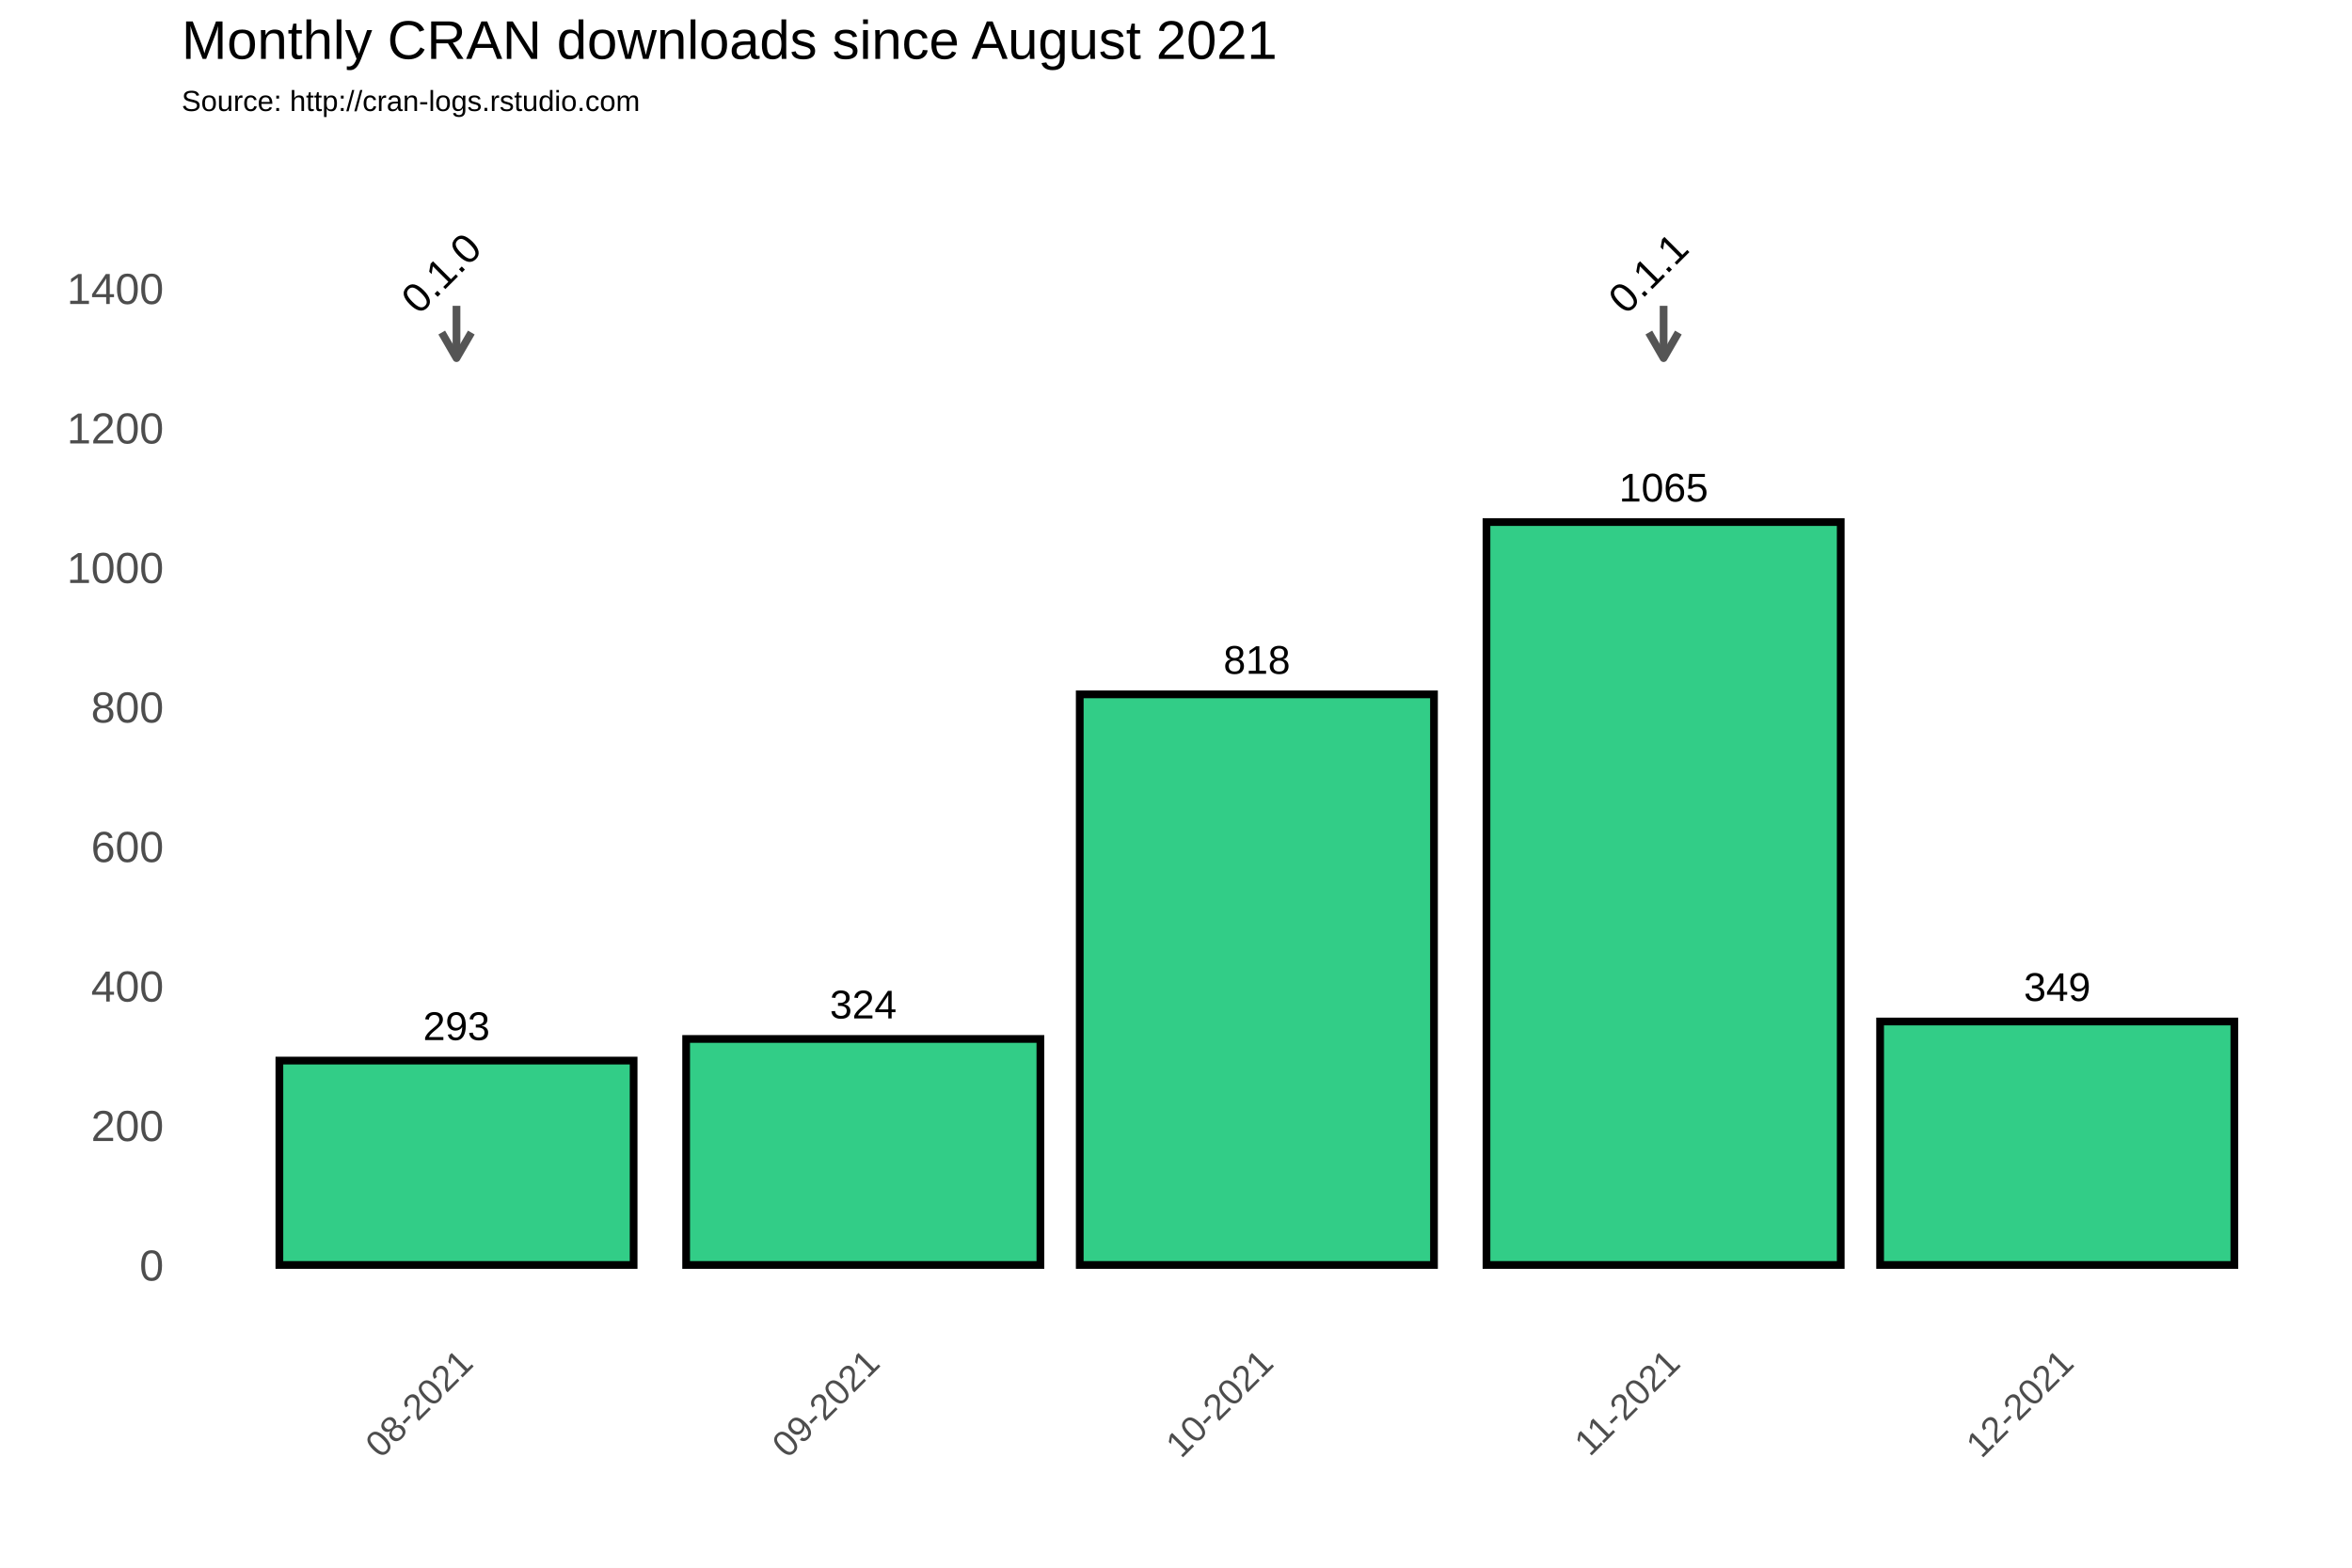
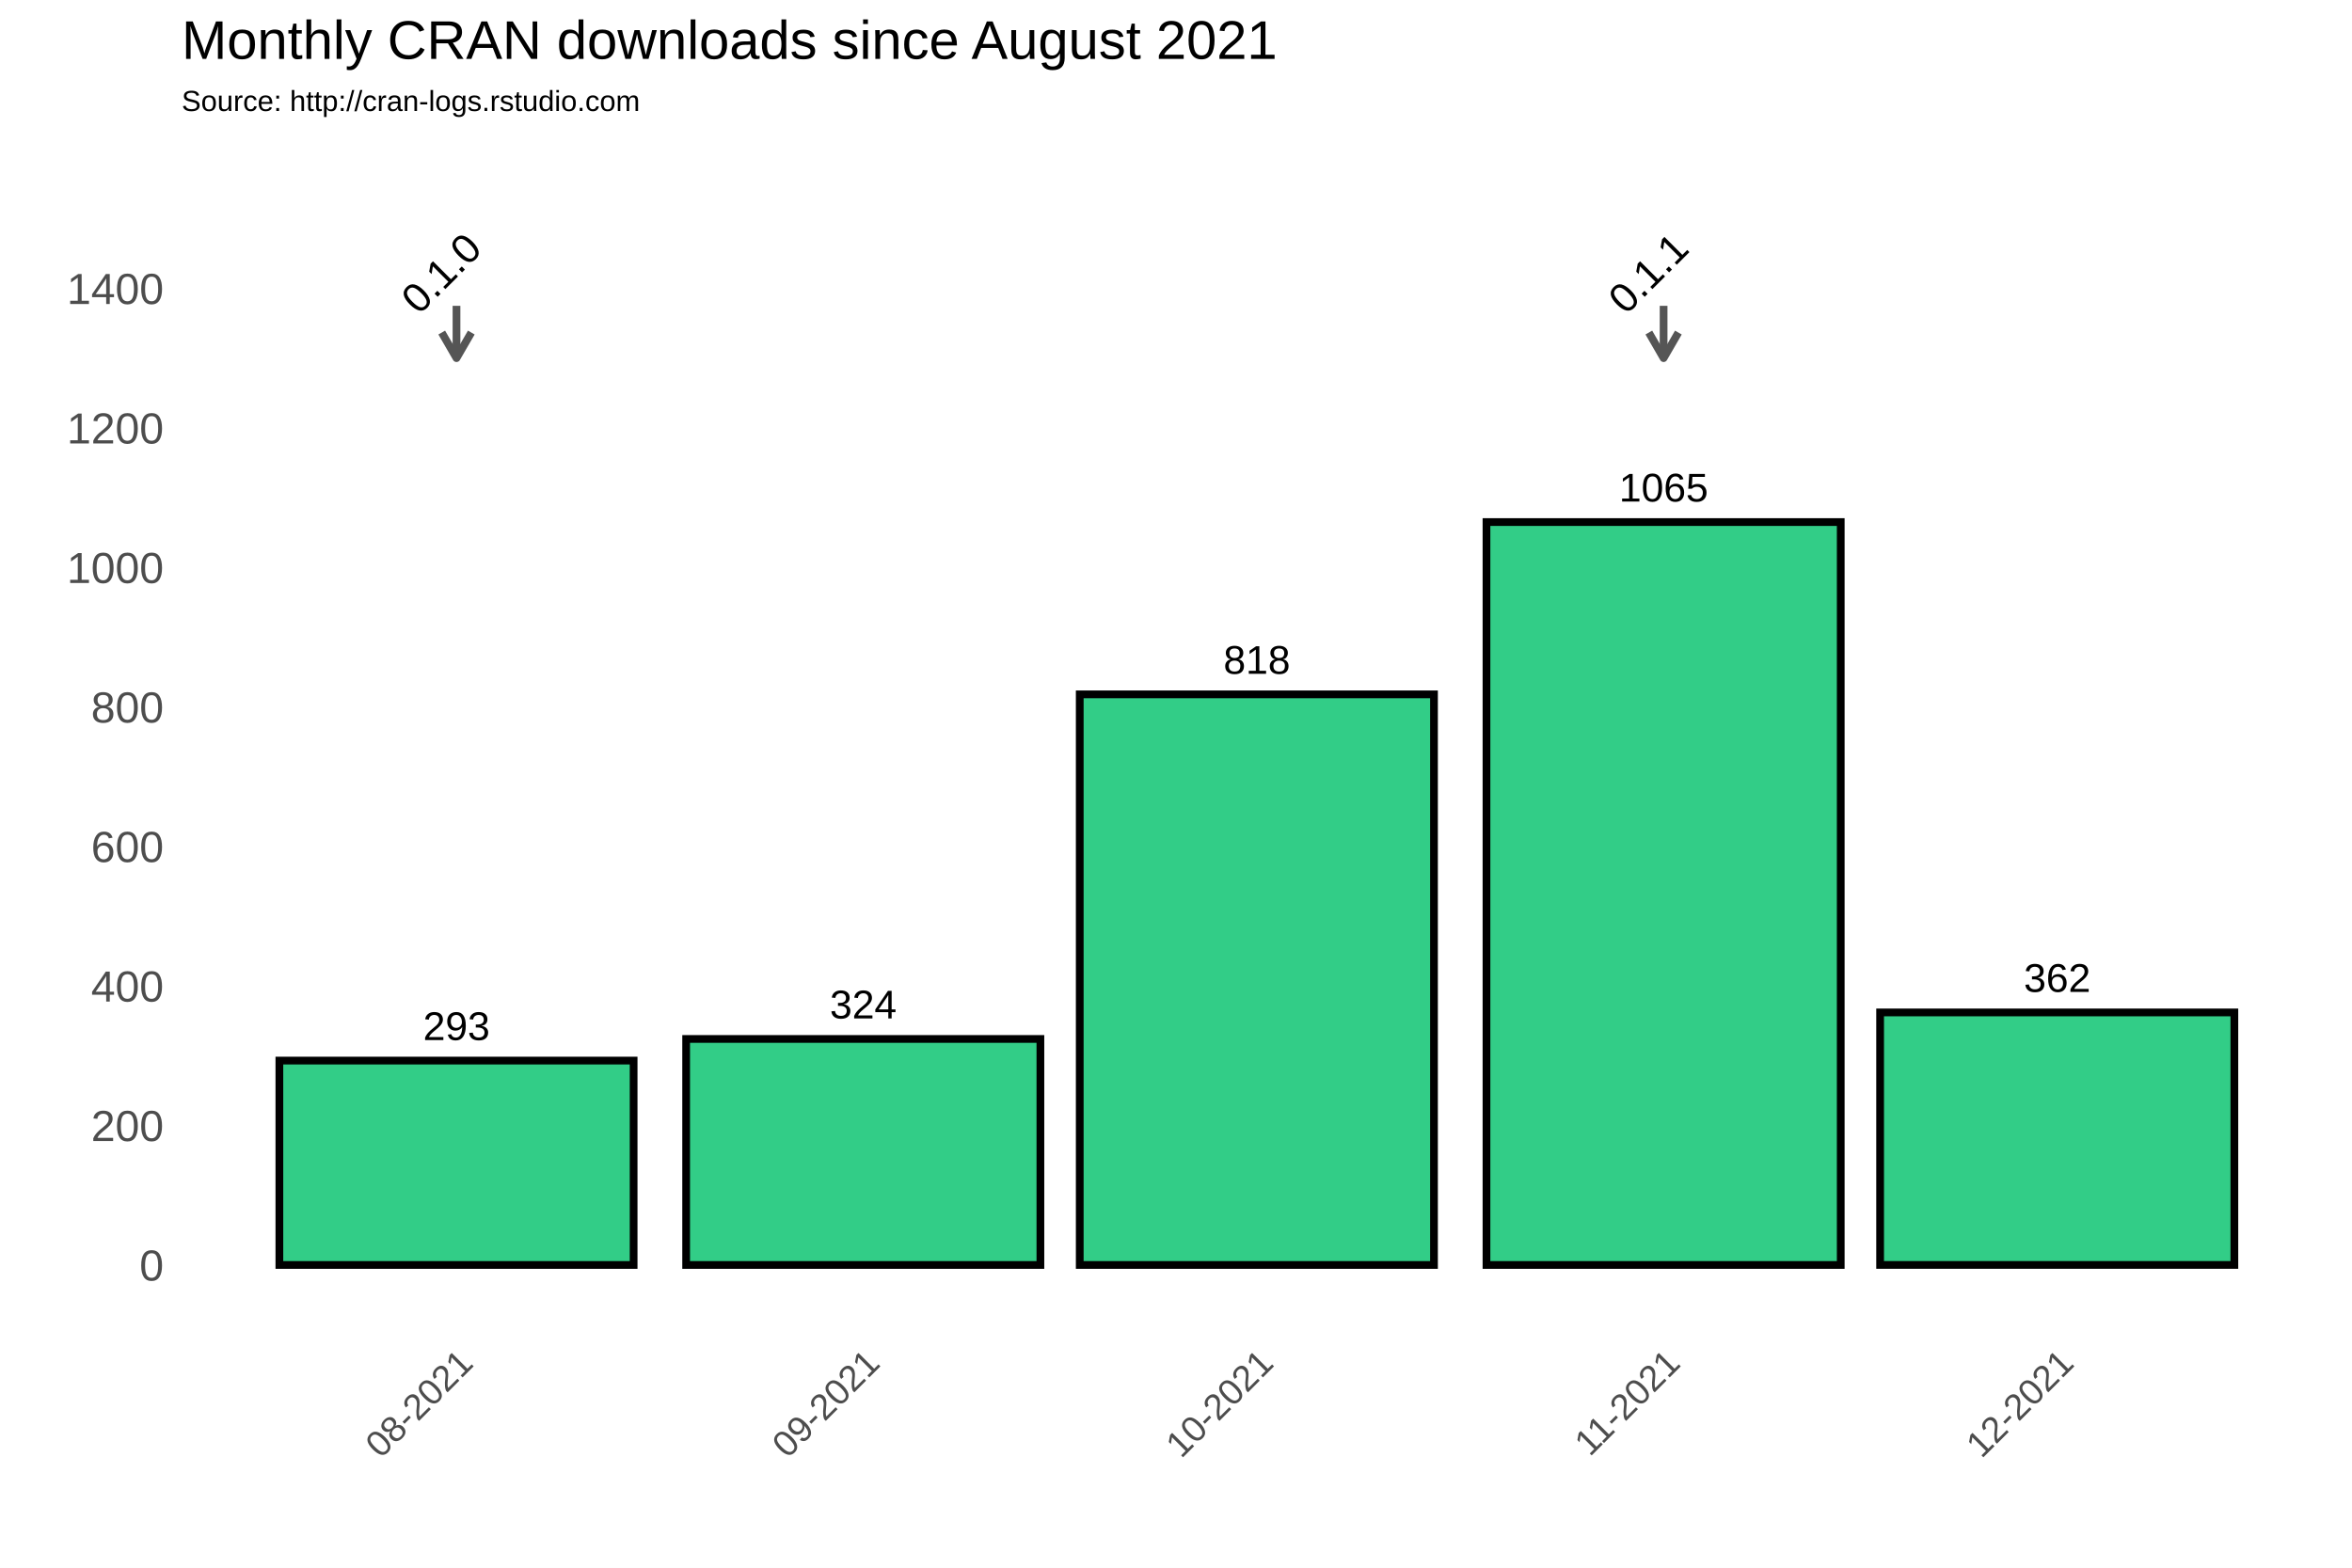
<svg xmlns="http://www.w3.org/2000/svg" class="svglite" width="648.00pt" height="432.00pt" viewBox="0 0 648.00 432.00">
  <defs>
    <style type="text/css">
    .svglite line, .svglite polyline, .svglite polygon, .svglite path, .svglite rect, .svglite circle {
      fill: none;
      stroke: #000000;
      stroke-linecap: round;
      stroke-linejoin: round;
      stroke-miterlimit: 10.00;
    }
  </style>
  </defs>
  <rect width="100%" height="100%" style="stroke: none; fill: #FFFFFF;" />
  <defs>
    <clipPath id="cpMC4wMHw2NDguMDB8MC4wMHw0MzIuMDA=">
      <rect x="0.00" y="0.00" width="648.00" height="432.00" />
    </clipPath>
  </defs>
  <g clip-path="url(#cpMC4wMHw2NDguMDB8MC4wMHw0MzIuMDA=)">
    <rect x="0.00" y="0.00" width="648.00" height="432.00" style="stroke-width: 1.07; stroke: #FFFFFF; fill: #FFFFFF;" />
  </g>
  <defs>
    <clipPath id="cpNTAuMDR8NjQyLjUyfDM3Ljc2fDM2My4zOA==">
      <rect x="50.04" y="37.76" width="592.48" height="325.62" />
    </clipPath>
  </defs>
  <g clip-path="url(#cpNTAuMDR8NjQyLjUyfDM3Ljc2fDM2My4zOA==)">
    <rect x="50.04" y="37.76" width="592.48" height="325.62" style="stroke-width: 1.07; stroke: none;" />
    <polyline points="50.04,329.36 642.52,329.36 " style="stroke-width: 0.53; stroke: #FFFFFF; stroke-linecap: butt;" />
    <polyline points="50.04,290.91 642.52,290.91 " style="stroke-width: 0.53; stroke: #FFFFFF; stroke-linecap: butt;" />
    <polyline points="50.04,252.47 642.52,252.47 " style="stroke-width: 0.53; stroke: #FFFFFF; stroke-linecap: butt;" />
    <polyline points="50.04,214.02 642.52,214.02 " style="stroke-width: 0.53; stroke: #FFFFFF; stroke-linecap: butt;" />
    <polyline points="50.04,175.58 642.52,175.58 " style="stroke-width: 0.53; stroke: #FFFFFF; stroke-linecap: butt;" />
    <polyline points="50.04,137.14 642.52,137.14 " style="stroke-width: 0.53; stroke: #FFFFFF; stroke-linecap: butt;" />
    <polyline points="50.04,98.69 642.52,98.69 " style="stroke-width: 0.53; stroke: #FFFFFF; stroke-linecap: butt;" />
    <polyline points="50.04,60.25 642.52,60.25 " style="stroke-width: 0.53; stroke: #FFFFFF; stroke-linecap: butt;" />
    <polyline points="50.04,41.03 642.52,41.03 " style="stroke-width: 0.53; stroke: #FFFFFF; stroke-linecap: butt;" />
    <polyline points="69.74,363.38 69.74,37.76 " style="stroke-width: 0.53; stroke: #FFFFFF; stroke-linecap: butt;" />
    <polyline points="181.81,363.38 181.81,37.76 " style="stroke-width: 0.53; stroke: #FFFFFF; stroke-linecap: butt;" />
    <polyline points="292.06,363.38 292.06,37.76 " style="stroke-width: 0.53; stroke: #FFFFFF; stroke-linecap: butt;" />
    <polyline points="402.31,363.38 402.31,37.76 " style="stroke-width: 0.53; stroke: #FFFFFF; stroke-linecap: butt;" />
    <polyline points="512.57,363.38 512.57,37.76 " style="stroke-width: 0.53; stroke: #FFFFFF; stroke-linecap: butt;" />
    <polyline points="622.82,363.38 622.82,37.76 " style="stroke-width: 0.53; stroke: #FFFFFF; stroke-linecap: butt;" />
    <polyline points="50.04,348.58 642.52,348.58 " style="stroke-width: 1.07; stroke: #FFFFFF; stroke-linecap: butt;" />
    <polyline points="50.04,310.13 642.52,310.13 " style="stroke-width: 1.07; stroke: #FFFFFF; stroke-linecap: butt;" />
    <polyline points="50.04,271.69 642.52,271.69 " style="stroke-width: 1.07; stroke: #FFFFFF; stroke-linecap: butt;" />
    <polyline points="50.04,233.25 642.52,233.25 " style="stroke-width: 1.07; stroke: #FFFFFF; stroke-linecap: butt;" />
    <polyline points="50.04,194.80 642.52,194.80 " style="stroke-width: 1.07; stroke: #FFFFFF; stroke-linecap: butt;" />
    <polyline points="50.04,156.36 642.52,156.36 " style="stroke-width: 1.07; stroke: #FFFFFF; stroke-linecap: butt;" />
    <polyline points="50.04,117.91 642.52,117.91 " style="stroke-width: 1.07; stroke: #FFFFFF; stroke-linecap: butt;" />
    <polyline points="50.04,79.47 642.52,79.47 " style="stroke-width: 1.07; stroke: #FFFFFF; stroke-linecap: butt;" />
    <polyline points="125.77,363.38 125.77,37.76 " style="stroke-width: 1.07; stroke: #FFFFFF; stroke-linecap: butt;" />
    <polyline points="237.84,363.38 237.84,37.76 " style="stroke-width: 1.07; stroke: #FFFFFF; stroke-linecap: butt;" />
    <polyline points="346.28,363.38 346.28,37.76 " style="stroke-width: 1.07; stroke: #FFFFFF; stroke-linecap: butt;" />
    <polyline points="458.34,363.38 458.34,37.76 " style="stroke-width: 1.07; stroke: #FFFFFF; stroke-linecap: butt;" />
    <polyline points="566.79,363.38 566.79,37.76 " style="stroke-width: 1.07; stroke: #FFFFFF; stroke-linecap: butt;" />
    <rect x="76.97" y="292.26" width="97.60" height="56.32" style="stroke-width: 2.13; stroke-linecap: square; stroke-linejoin: miter; fill: #32CD87;" />
    <rect x="189.04" y="286.30" width="97.60" height="62.28" style="stroke-width: 2.13; stroke-linecap: square; stroke-linejoin: miter; fill: #32CD87;" />
    <rect x="297.48" y="191.34" width="97.60" height="157.24" style="stroke-width: 2.13; stroke-linecap: square; stroke-linejoin: miter; fill: #32CD87;" />
    <rect x="409.54" y="143.86" width="97.60" height="204.72" style="stroke-width: 2.13; stroke-linecap: square; stroke-linejoin: miter; fill: #32CD87;" />
-     <rect x="517.99" y="281.49" width="97.60" height="67.09" style="stroke-width: 2.13; stroke-linecap: square; stroke-linejoin: miter; fill: #32CD87;" />
+     <rect x="517.99" y="278.99" width="97.60" height="69.58" style="stroke-width: 2.13; stroke-linecap: square; stroke-linejoin: miter; fill: #32CD87;" />
    <text x="125.77" y="286.60" text-anchor="middle" style="font-size: 11.04px; font-family: Arial;" textLength="18.40px" lengthAdjust="spacingAndGlyphs">293</text>
    <text x="237.84" y="280.64" text-anchor="middle" style="font-size: 11.04px; font-family: Arial;" textLength="18.40px" lengthAdjust="spacingAndGlyphs">324</text>
    <text x="346.28" y="185.68" text-anchor="middle" style="font-size: 11.04px; font-family: Arial;" textLength="18.40px" lengthAdjust="spacingAndGlyphs">818</text>
    <text x="458.34" y="138.20" text-anchor="middle" style="font-size: 11.04px; font-family: Arial;" textLength="24.54px" lengthAdjust="spacingAndGlyphs">1065</text>
-     <text x="566.79" y="275.83" text-anchor="middle" style="font-size: 11.04px; font-family: Arial;" textLength="18.40px" lengthAdjust="spacingAndGlyphs">349</text>
+     <text x="566.79" y="273.33" text-anchor="middle" style="font-size: 11.04px; font-family: Arial;" textLength="18.40px" lengthAdjust="spacingAndGlyphs">362</text>
    <line x1="125.77" y1="84.27" x2="125.77" y2="98.69" style="stroke-width: 2.13; stroke: #555555; stroke-linecap: butt;" />
    <polyline points="121.70,91.64 125.77,98.69 129.85,91.64 " style="stroke-width: 2.13; stroke: #555555; stroke-linecap: butt;" />
    <line x1="458.34" y1="84.27" x2="458.34" y2="98.69" style="stroke-width: 2.13; stroke: #555555; stroke-linecap: butt;" />
    <polyline points="454.27,91.64 458.34,98.69 462.41,91.64 " style="stroke-width: 2.13; stroke: #555555; stroke-linecap: butt;" />
    <text transform="translate(124.34,78.03) rotate(-45)" text-anchor="middle" style="font-size: 11.38px; font-family: Arial;" textLength="25.31px" lengthAdjust="spacingAndGlyphs">0.1.0</text>
    <text transform="translate(456.90,78.03) rotate(-45)" text-anchor="middle" style="font-size: 11.38px; font-family: Arial;" textLength="25.31px" lengthAdjust="spacingAndGlyphs">0.1.1</text>
  </g>
  <g clip-path="url(#cpMC4wMHw2NDguMDB8MC4wMHw0MzIuMDA=)">
    <text x="45.11" y="352.88" text-anchor="end" style="font-size: 12.00px; fill: #4D4D4D; font-family: Arial;" textLength="6.67px" lengthAdjust="spacingAndGlyphs">0</text>
    <text x="45.11" y="314.43" text-anchor="end" style="font-size: 12.00px; fill: #4D4D4D; font-family: Arial;" textLength="20.02px" lengthAdjust="spacingAndGlyphs">200</text>
    <text x="45.11" y="275.99" text-anchor="end" style="font-size: 12.00px; fill: #4D4D4D; font-family: Arial;" textLength="20.02px" lengthAdjust="spacingAndGlyphs">400</text>
    <text x="45.11" y="237.54" text-anchor="end" style="font-size: 12.00px; fill: #4D4D4D; font-family: Arial;" textLength="20.02px" lengthAdjust="spacingAndGlyphs">600</text>
    <text x="45.11" y="199.10" text-anchor="end" style="font-size: 12.00px; fill: #4D4D4D; font-family: Arial;" textLength="20.02px" lengthAdjust="spacingAndGlyphs">800</text>
    <text x="45.11" y="160.66" text-anchor="end" style="font-size: 12.00px; fill: #4D4D4D; font-family: Arial;" textLength="26.70px" lengthAdjust="spacingAndGlyphs">1000</text>
    <text x="45.11" y="122.21" text-anchor="end" style="font-size: 12.00px; fill: #4D4D4D; font-family: Arial;" textLength="26.70px" lengthAdjust="spacingAndGlyphs">1200</text>
    <text x="45.11" y="83.77" text-anchor="end" style="font-size: 12.00px; fill: #4D4D4D; font-family: Arial;" textLength="26.70px" lengthAdjust="spacingAndGlyphs">1400</text>
    <text transform="translate(130.84,376.17) rotate(-45)" text-anchor="end" style="font-size: 10.00px; fill: #4D4D4D; font-family: Arial;" textLength="36.73px" lengthAdjust="spacingAndGlyphs">08-2021</text>
    <text transform="translate(242.90,376.17) rotate(-45)" text-anchor="end" style="font-size: 10.00px; fill: #4D4D4D; font-family: Arial;" textLength="36.73px" lengthAdjust="spacingAndGlyphs">09-2021</text>
    <text transform="translate(351.35,376.17) rotate(-45)" text-anchor="end" style="font-size: 10.00px; fill: #4D4D4D; font-family: Arial;" textLength="36.73px" lengthAdjust="spacingAndGlyphs">10-2021</text>
    <text transform="translate(463.41,376.17) rotate(-45)" text-anchor="end" style="font-size: 10.00px; fill: #4D4D4D; font-family: Arial;" textLength="35.99px" lengthAdjust="spacingAndGlyphs">11-2021</text>
    <text transform="translate(571.85,376.17) rotate(-45)" text-anchor="end" style="font-size: 10.00px; fill: #4D4D4D; font-family: Arial;" textLength="36.73px" lengthAdjust="spacingAndGlyphs">12-2021</text>
    <text x="50.04" y="30.59" style="font-size: 8.00px; font-family: Arial;" textLength="126.32px" lengthAdjust="spacingAndGlyphs">Source: http://cran-logs.rstudio.com</text>
    <text x="50.04" y="16.22" style="font-size: 15.00px; font-family: Arial;" textLength="301.75px" lengthAdjust="spacingAndGlyphs">Monthly CRAN downloads since August 2021</text>
  </g>
</svg>
